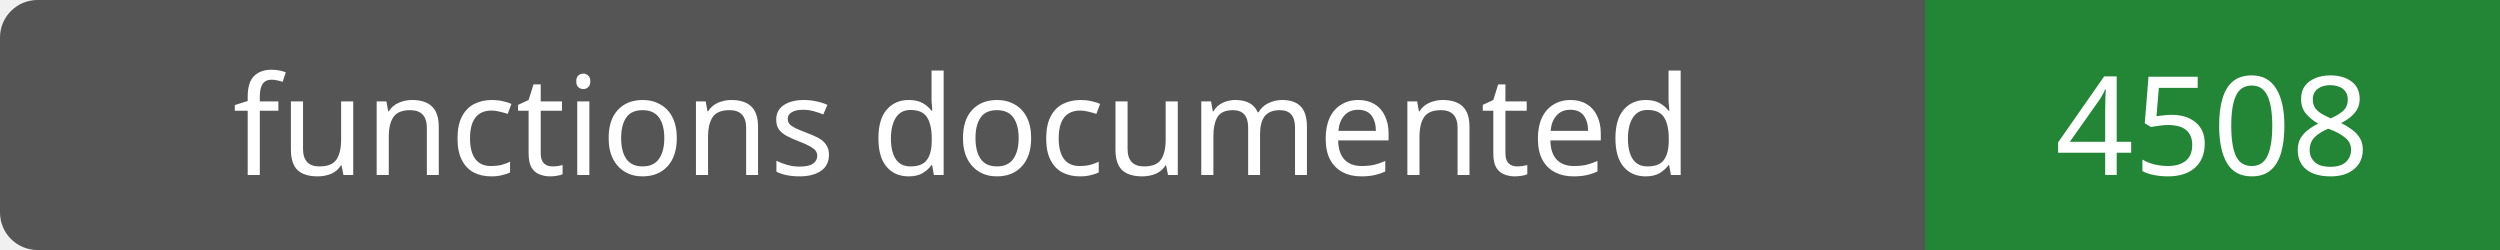
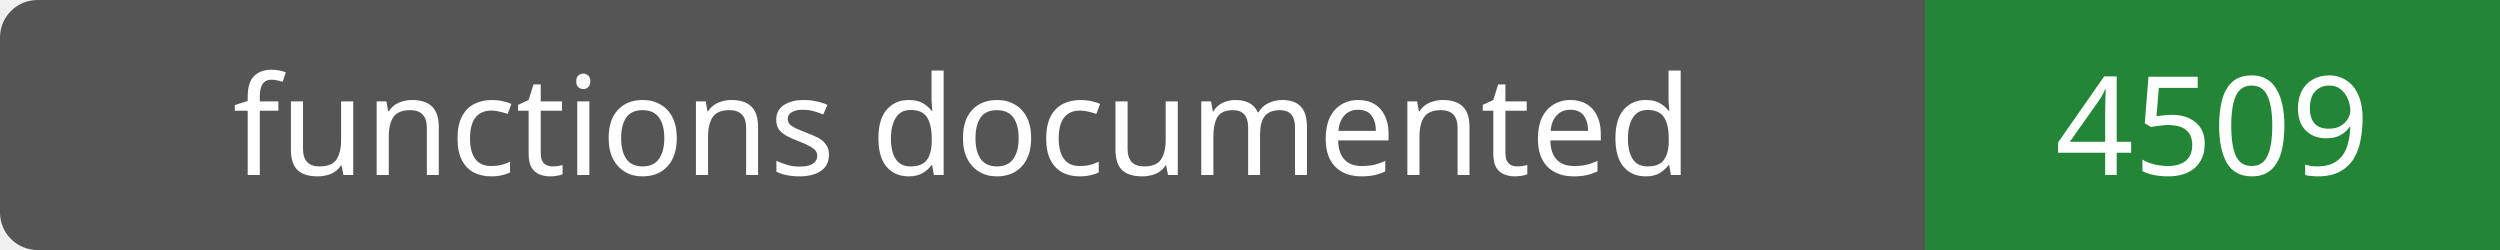
- <svg xmlns="http://www.w3.org/2000/svg" width="200" height="20" role="img" aria-label="functions documented: 4508">
+ <svg xmlns="http://www.w3.org/2000/svg" width="200" height="20" role="img" aria-label="functions documented: 4509">
  <rect width="200" height="20" rx="3" fill="#555" />
  <path fill="#238636" d="M154 0h46v20H154z" />
  <g fill="#fff" text-anchor="middle" font-family="Verdana,sans-serif" font-size="11">
    <text x="77.0" y="14">functions documented</text>
-     <text x="177.0" y="14">4508</text>
+     <text x="177.0" y="14">4509</text>
  </g>
</svg>
